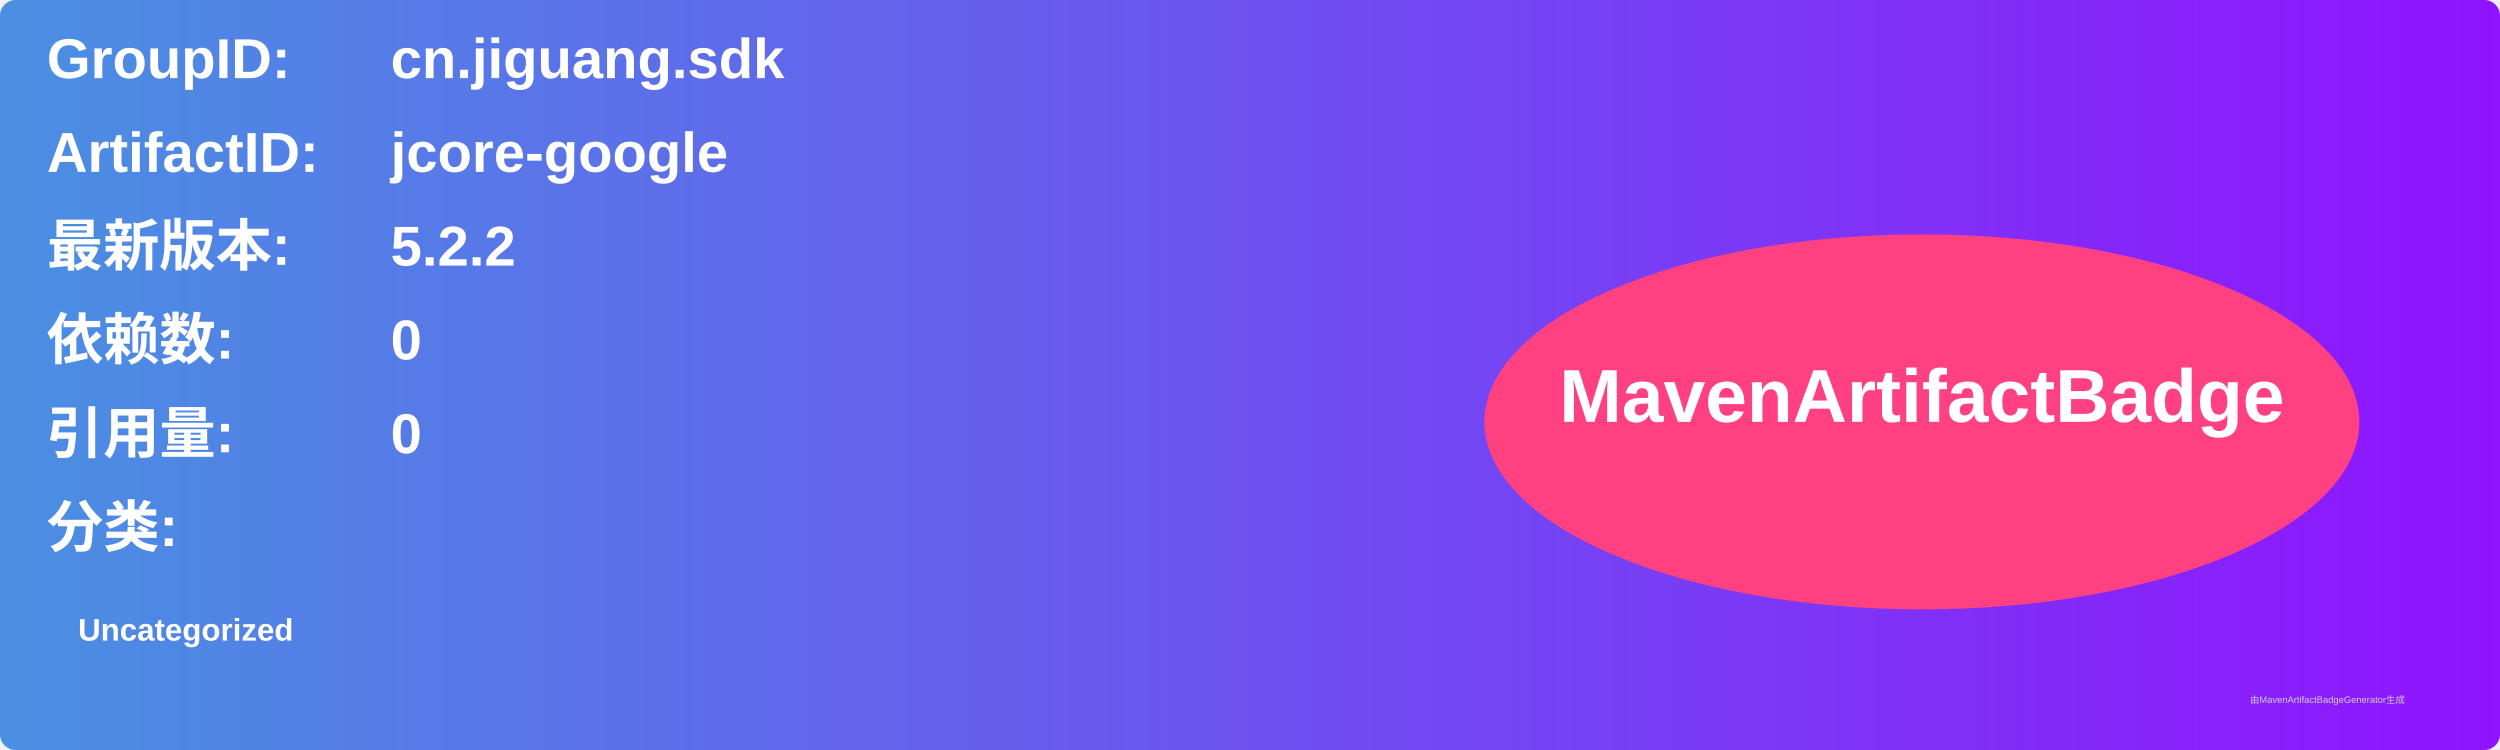
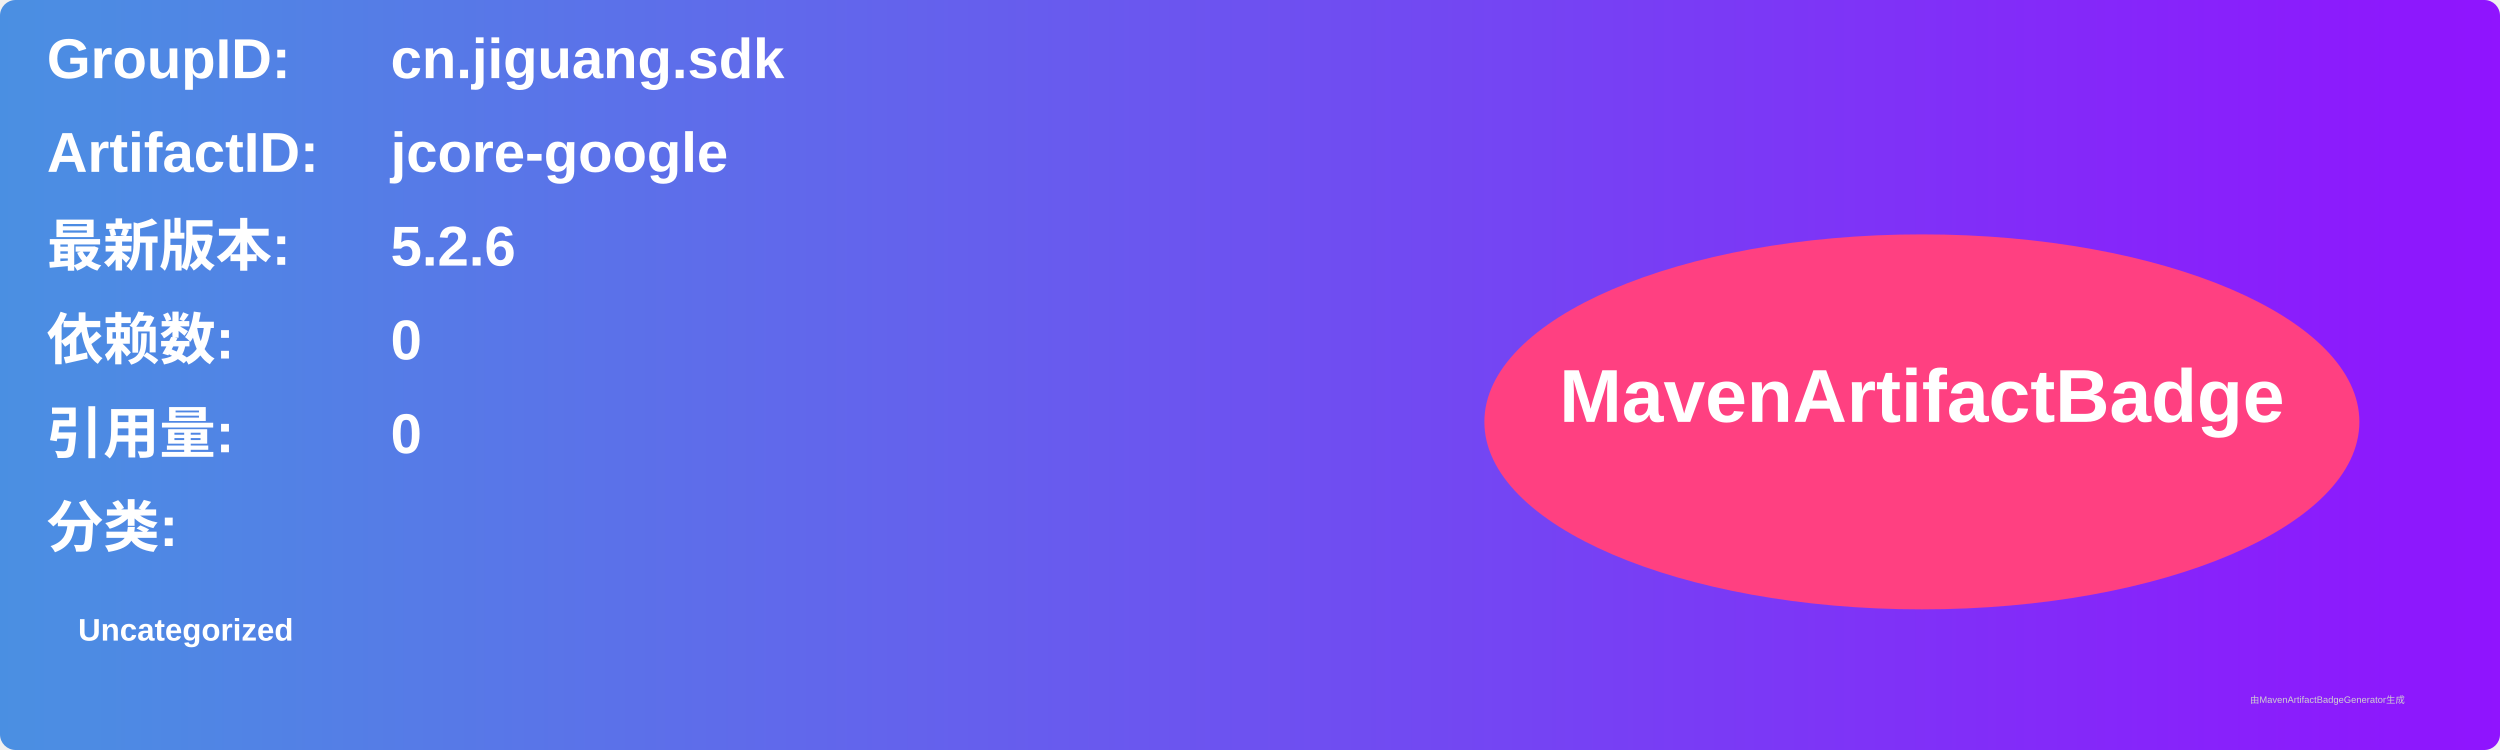
<svg xmlns="http://www.w3.org/2000/svg" width="800" height="240" viewBox="0 0 800 240">
  <linearGradient id="grad" x1="0%" y1="0%" x2="100%" y2="0%">
    <stop offset="0%" stop-color="#4a90e2" />
    <stop offset="100%" stop-color="#9013fe" />
  </linearGradient>
  <rect width="100%" height="100%" rx="5" ry="5" fill="url(#grad)" />
  <g transform="translate(15, 15)">
    <text x="0" y="10" font-family="Arial" font-size="18" fill="white" font-weight="bold" width="260">GroupID:</text>
    <text x="110" y="10" font-family="Arial" font-size="18" fill="white" font-weight="bold" width="460">cn.jiguang.sdk</text>
    <text x="0" y="40" font-family="Arial" font-size="18" fill="white" font-weight="bold" width="260">ArtifactID:</text>
    <text x="110" y="40" font-family="Arial" font-size="18" fill="white" font-weight="bold" width="460">jcore-google</text>
    <text x="0" y="70" font-family="Arial" font-size="18" fill="white" font-weight="bold">最新版本:</text>
    <text x="110" y="70" font-family="Arial" font-size="18" fill="white" font-weight="bold">
-       <tspan font-weight="bold">5.2.2</tspan>
+       <tspan font-weight="bold">5.2.6</tspan>
    </text>
    <text x="0" y="100" font-family="Arial" font-size="18" fill="white" font-weight="bold">依赖数: </text>
    <text x="110" y="100" font-family="Arial" font-size="18" fill="white">
      <tspan font-weight="bold">0</tspan>
    </text>
    <text x="0" y="130" font-family="Arial" font-size="18" fill="white" font-weight="bold">引用量: </text>
    <text x="110" y="130" font-family="Arial" font-size="18" fill="white">
      <tspan font-weight="bold">0</tspan>
    </text>
    <text x="0" y="160" font-family="Arial" font-size="18" fill="white" font-weight="bold">分类:</text>
    <text x="10" y="190" font-family="Arial" font-size="10" fill="white">
      <tspan font-weight="bold">Uncategorized</tspan>
    </text>
    <ellipse cx="600" cy="120" rx="140" ry="60" fill="#ff4081" />
    <text x="600" y="120" text-anchor="middle" font-family="Arial" font-size="24" fill="white" font-weight="bold">MavenArtifactBadge</text>
  </g>
  <text x="720" y="225" font-family="Arial" font-size="3" fill="#d0d0d0">由MavenArtifactBadgeGenerator生成</text>
</svg>
